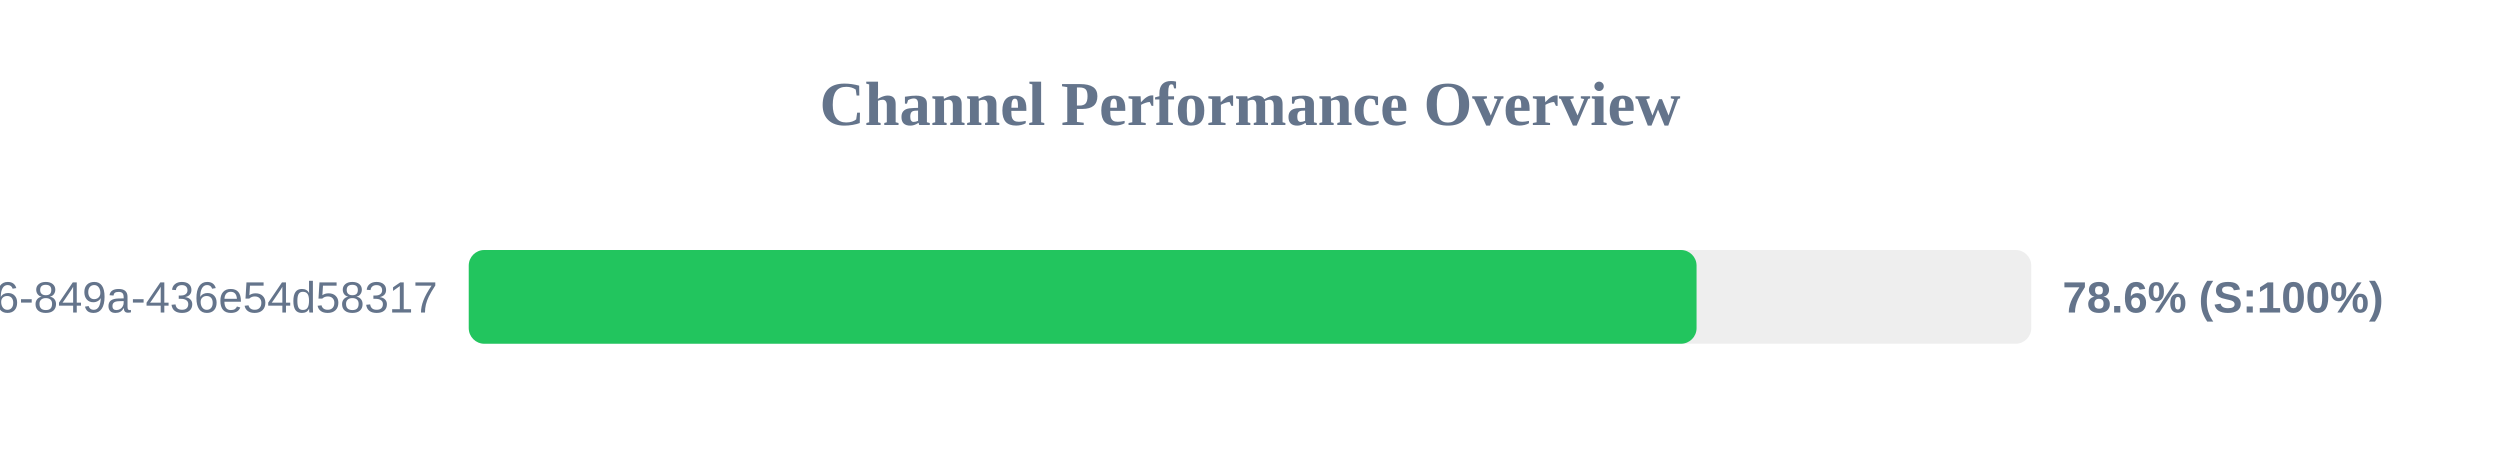
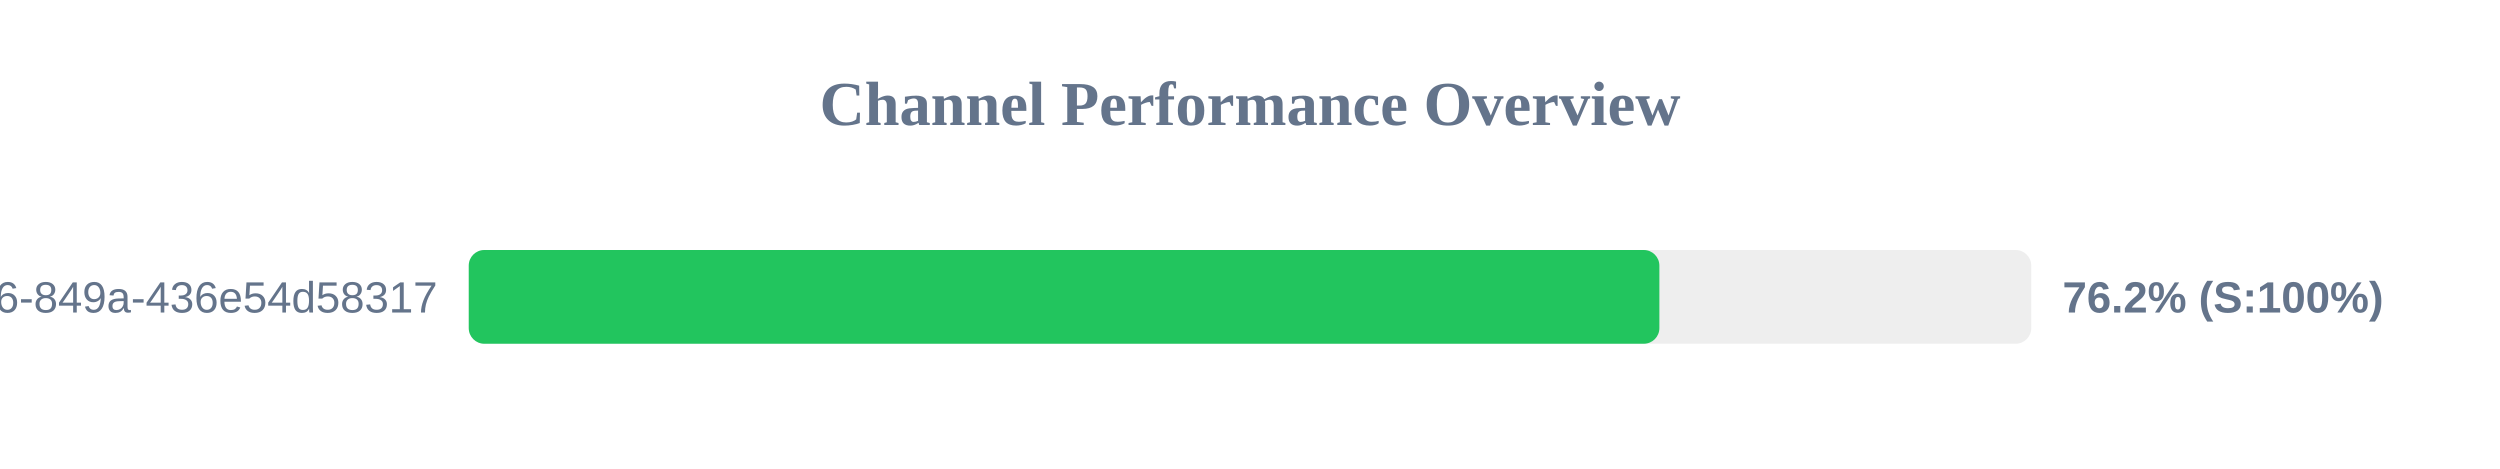
<svg xmlns="http://www.w3.org/2000/svg" width="800" height="150" version="1.1">
  <style>
        .row { font: 14px Arial; fill: #64748b; }
        .score { font: bold 14px Arial; fill: #64748b; }
    </style>
  <text x="400" y="40" text-anchor="middle" font-size="20px" font-weight="bold" fill="#64748b">Channel Performance Overview</text>
  <rect x="150" y="80" width="500" height="30" fill="#eee" rx="5" />
-   <rect x="150" y="80" width="392.9" height="30" fill="#22c55e" rx="5" />
+   <rect x="150" y="80" width="381.0" height="30" fill="#22c55e" rx="5" />
  <text x="140" y="100" text-anchor="end" class="row">?uuid=29fbd51f-03c8-4d76-849a-436e54d58317</text>
-   <text x="660" y="100" text-anchor="start" class="score">78.6% (S:100%)</text>
+   <text x="660" y="100" text-anchor="start" class="score">76.2% (S:100%)</text>
</svg>
